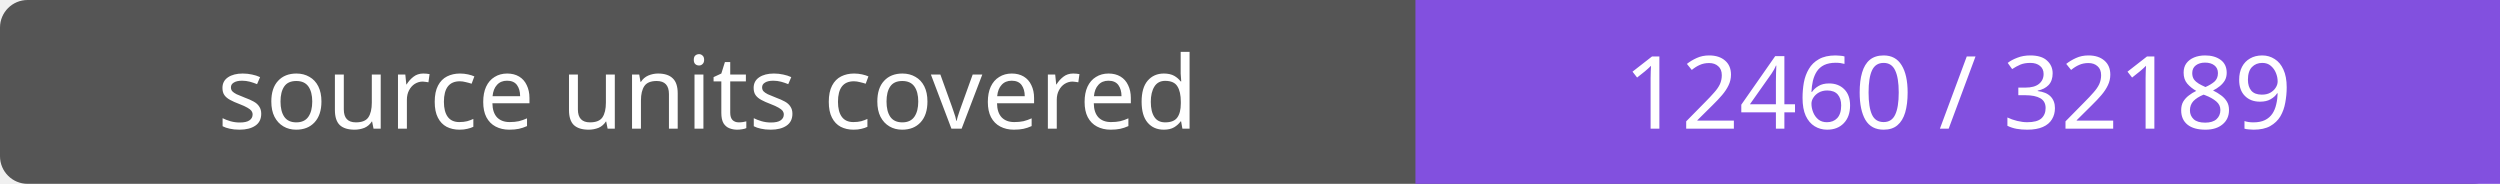
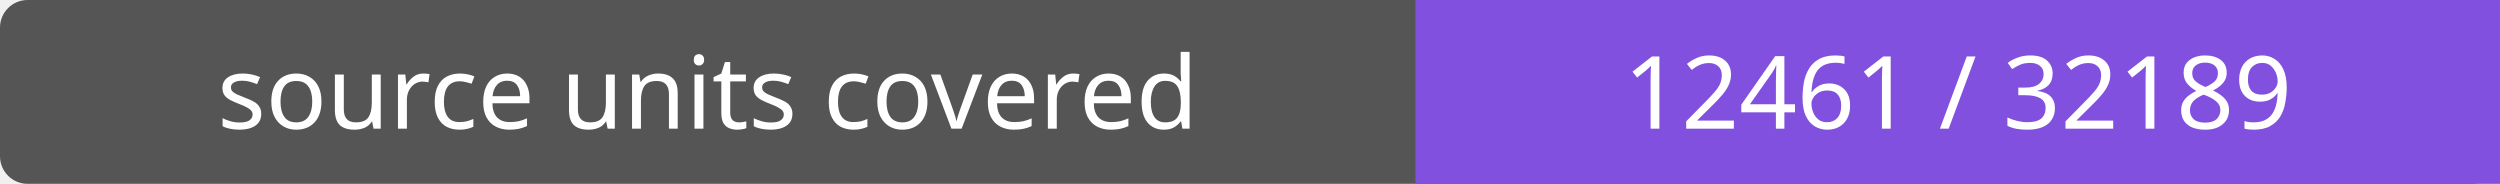
- <svg xmlns="http://www.w3.org/2000/svg" width="272" height="20" role="img" aria-label="source units covered: 12460 / 32189">
+ <svg xmlns="http://www.w3.org/2000/svg" width="272" height="20" role="img" aria-label="source units covered: 12461 / 32189">
  <rect width="272" height="20" rx="3" fill="#555" />
  <path fill="#8250df" d="M154 0h118v20H154z" />
  <g fill="#fff" text-anchor="middle" font-family="Verdana,sans-serif" font-size="11">
    <text x="77.0" y="14">source units covered</text>
-     <text x="213.0" y="14">12460 / 32189</text>
+     <text x="213.0" y="14">12461 / 32189</text>
  </g>
</svg>
